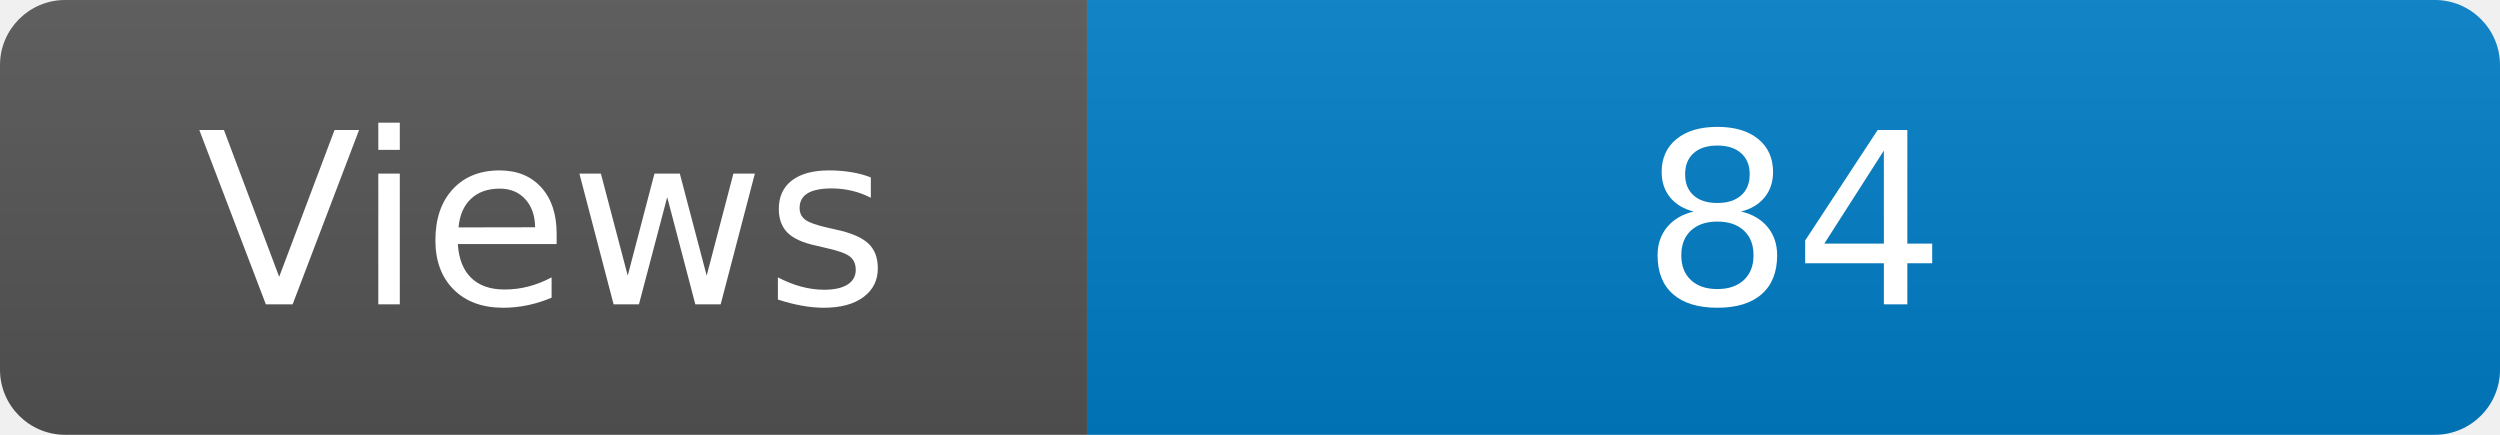
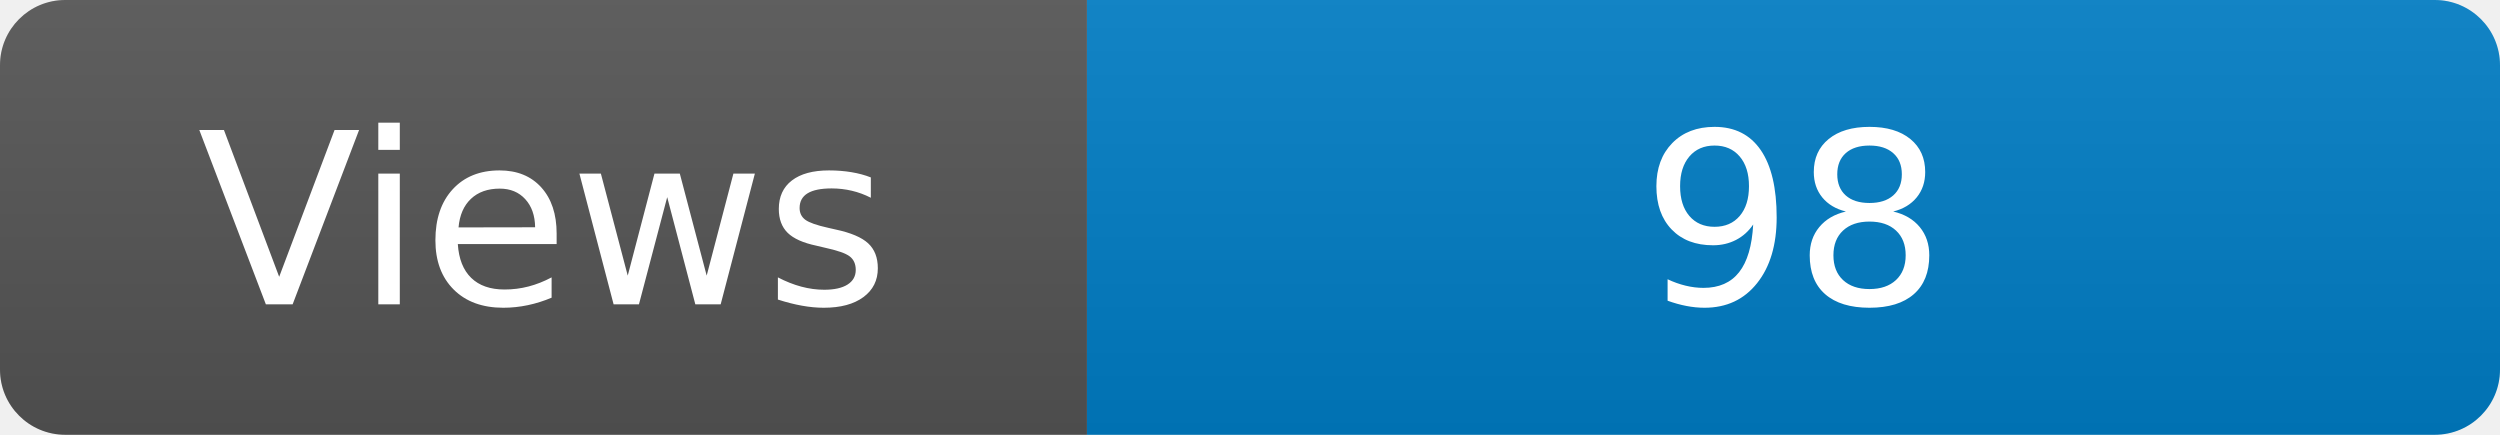
<svg xmlns="http://www.w3.org/2000/svg" width="115" height="20" role="img" aria-label="Maintained?: yes">
  <linearGradient id="s" x2="0" y2="100%">
    <stop offset="0" stop-color="#bbb" stop-opacity=".1" />
    <stop offset="1" stop-opacity=".1" />
  </linearGradient>
  <clipPath id="r">
    <rect width="115" height="20" rx="3" fill="#fff" />
  </clipPath>
  <g clip-path="url(#r)">
    <rect width="50" height="20" fill="#555" />
    <rect x="50" width="160" height="20" fill="#007ec6" />
    <rect width="115" height="20" fill="url(#s)" />
  </g>
  <g fill="#fff" text-anchor="middle" font-family="Verdana,Geneva,DejaVu Sans,sans-serif" font-size="110">
    <text x="250" y="140" transform="scale(.1)" fill="#fff">Views</text>
-     <text x="825" y="140" transform="scale(.1)" fill="#fff">84</text>
+     <text x="825" y="140" transform="scale(.1)" fill="#fff">98</text>
  </g>
</svg>
